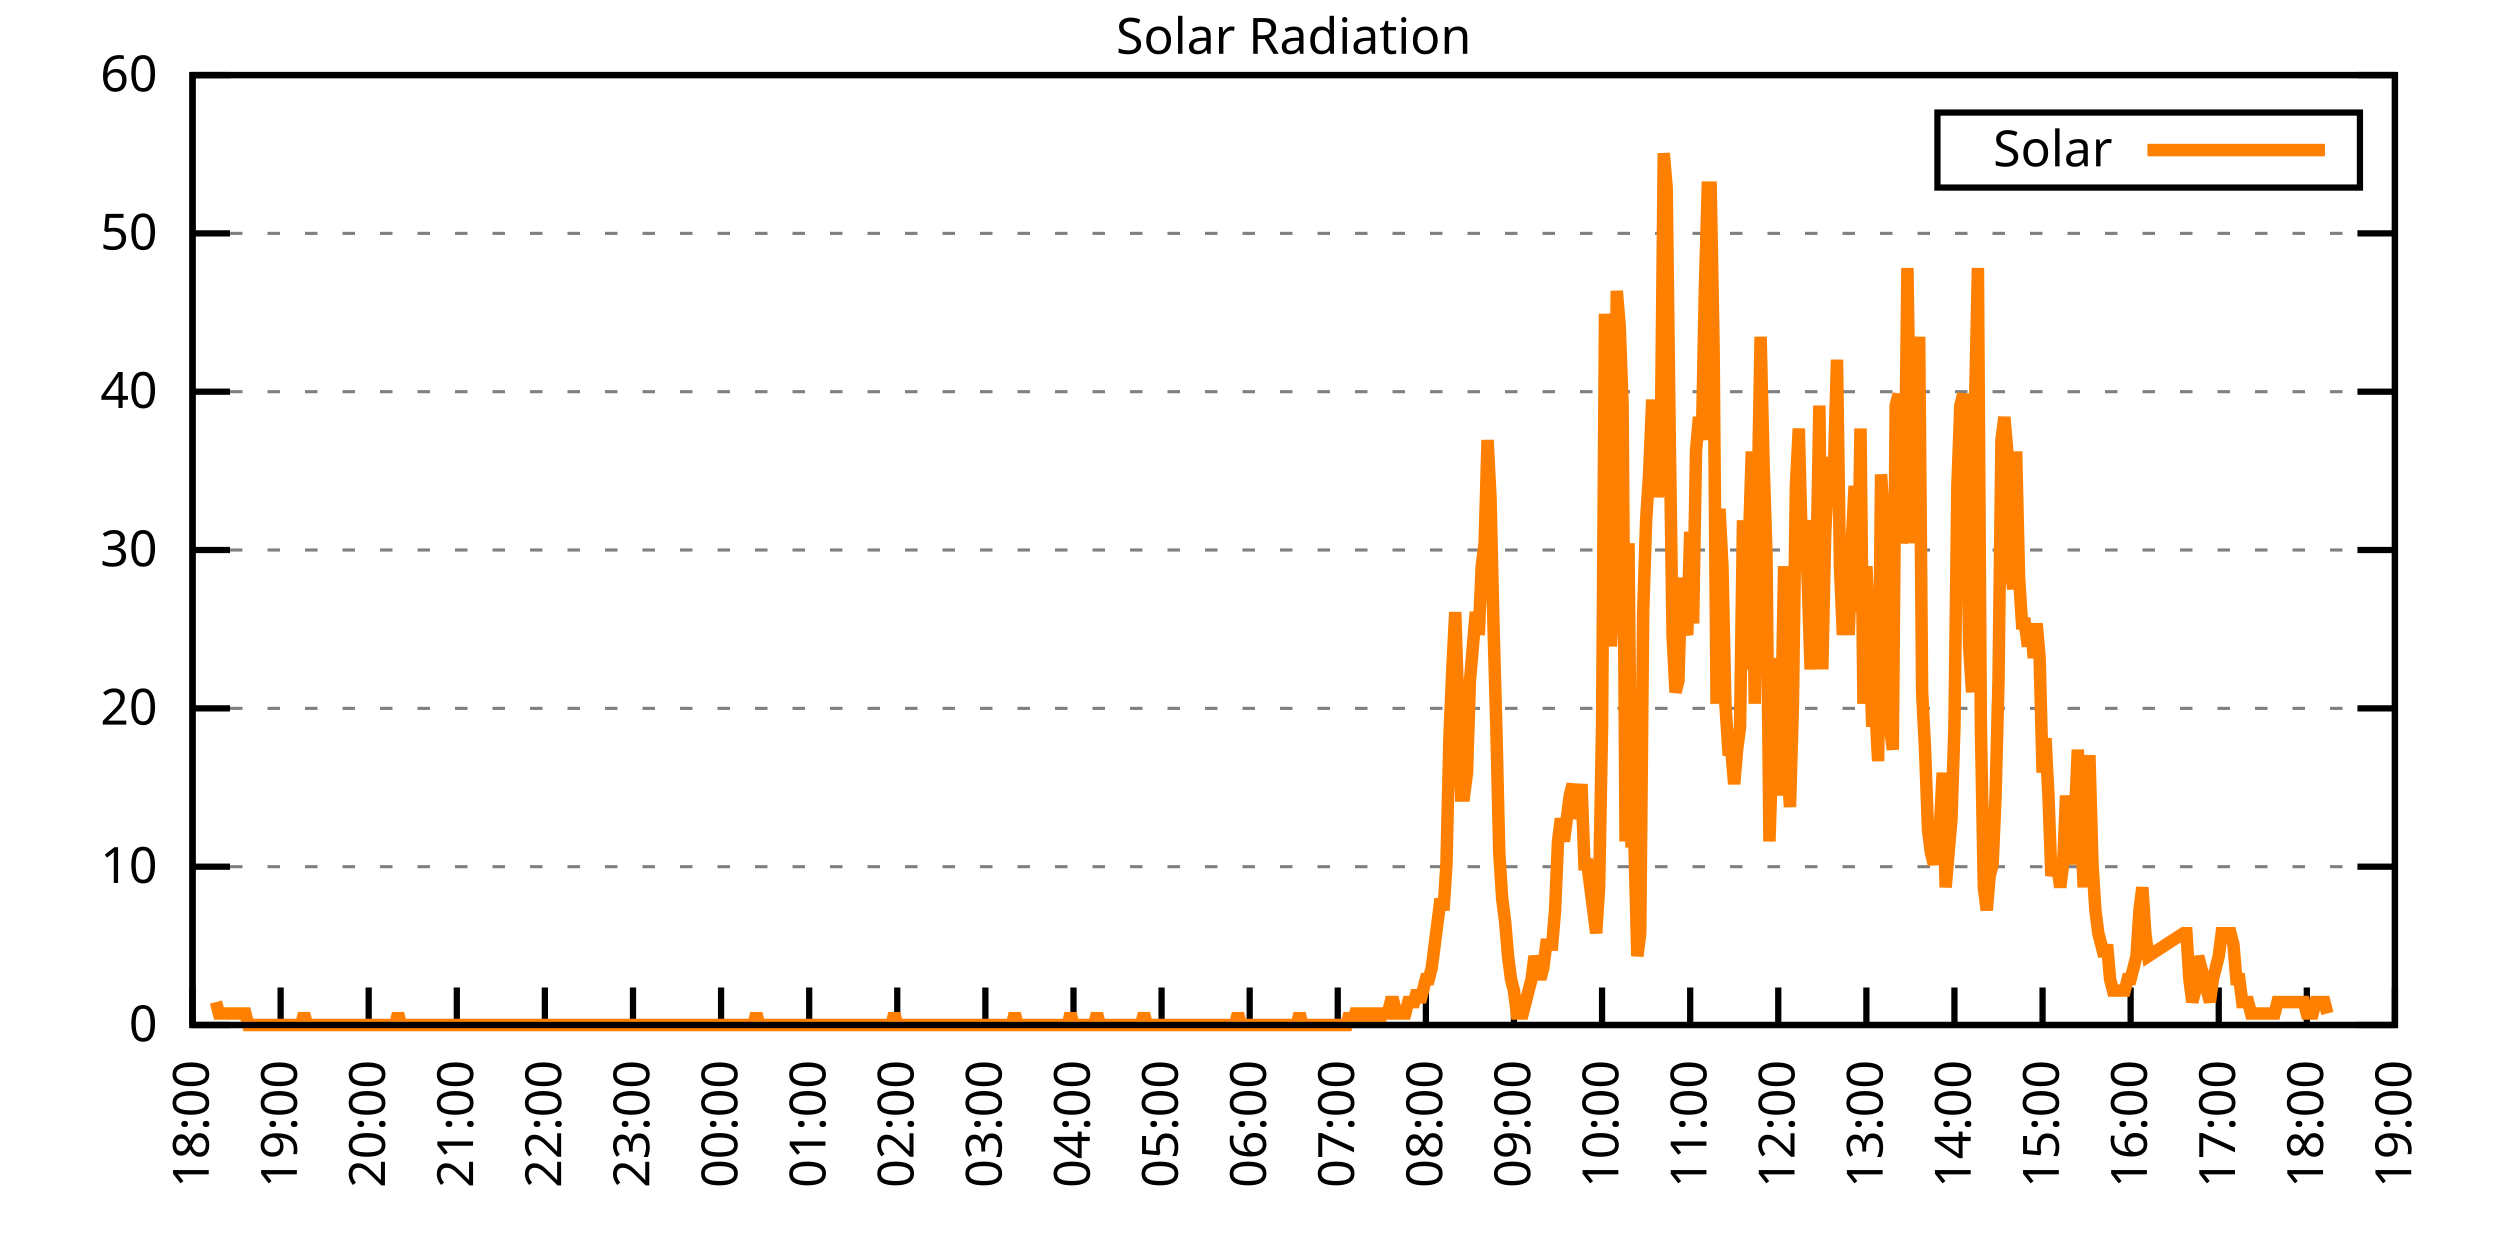
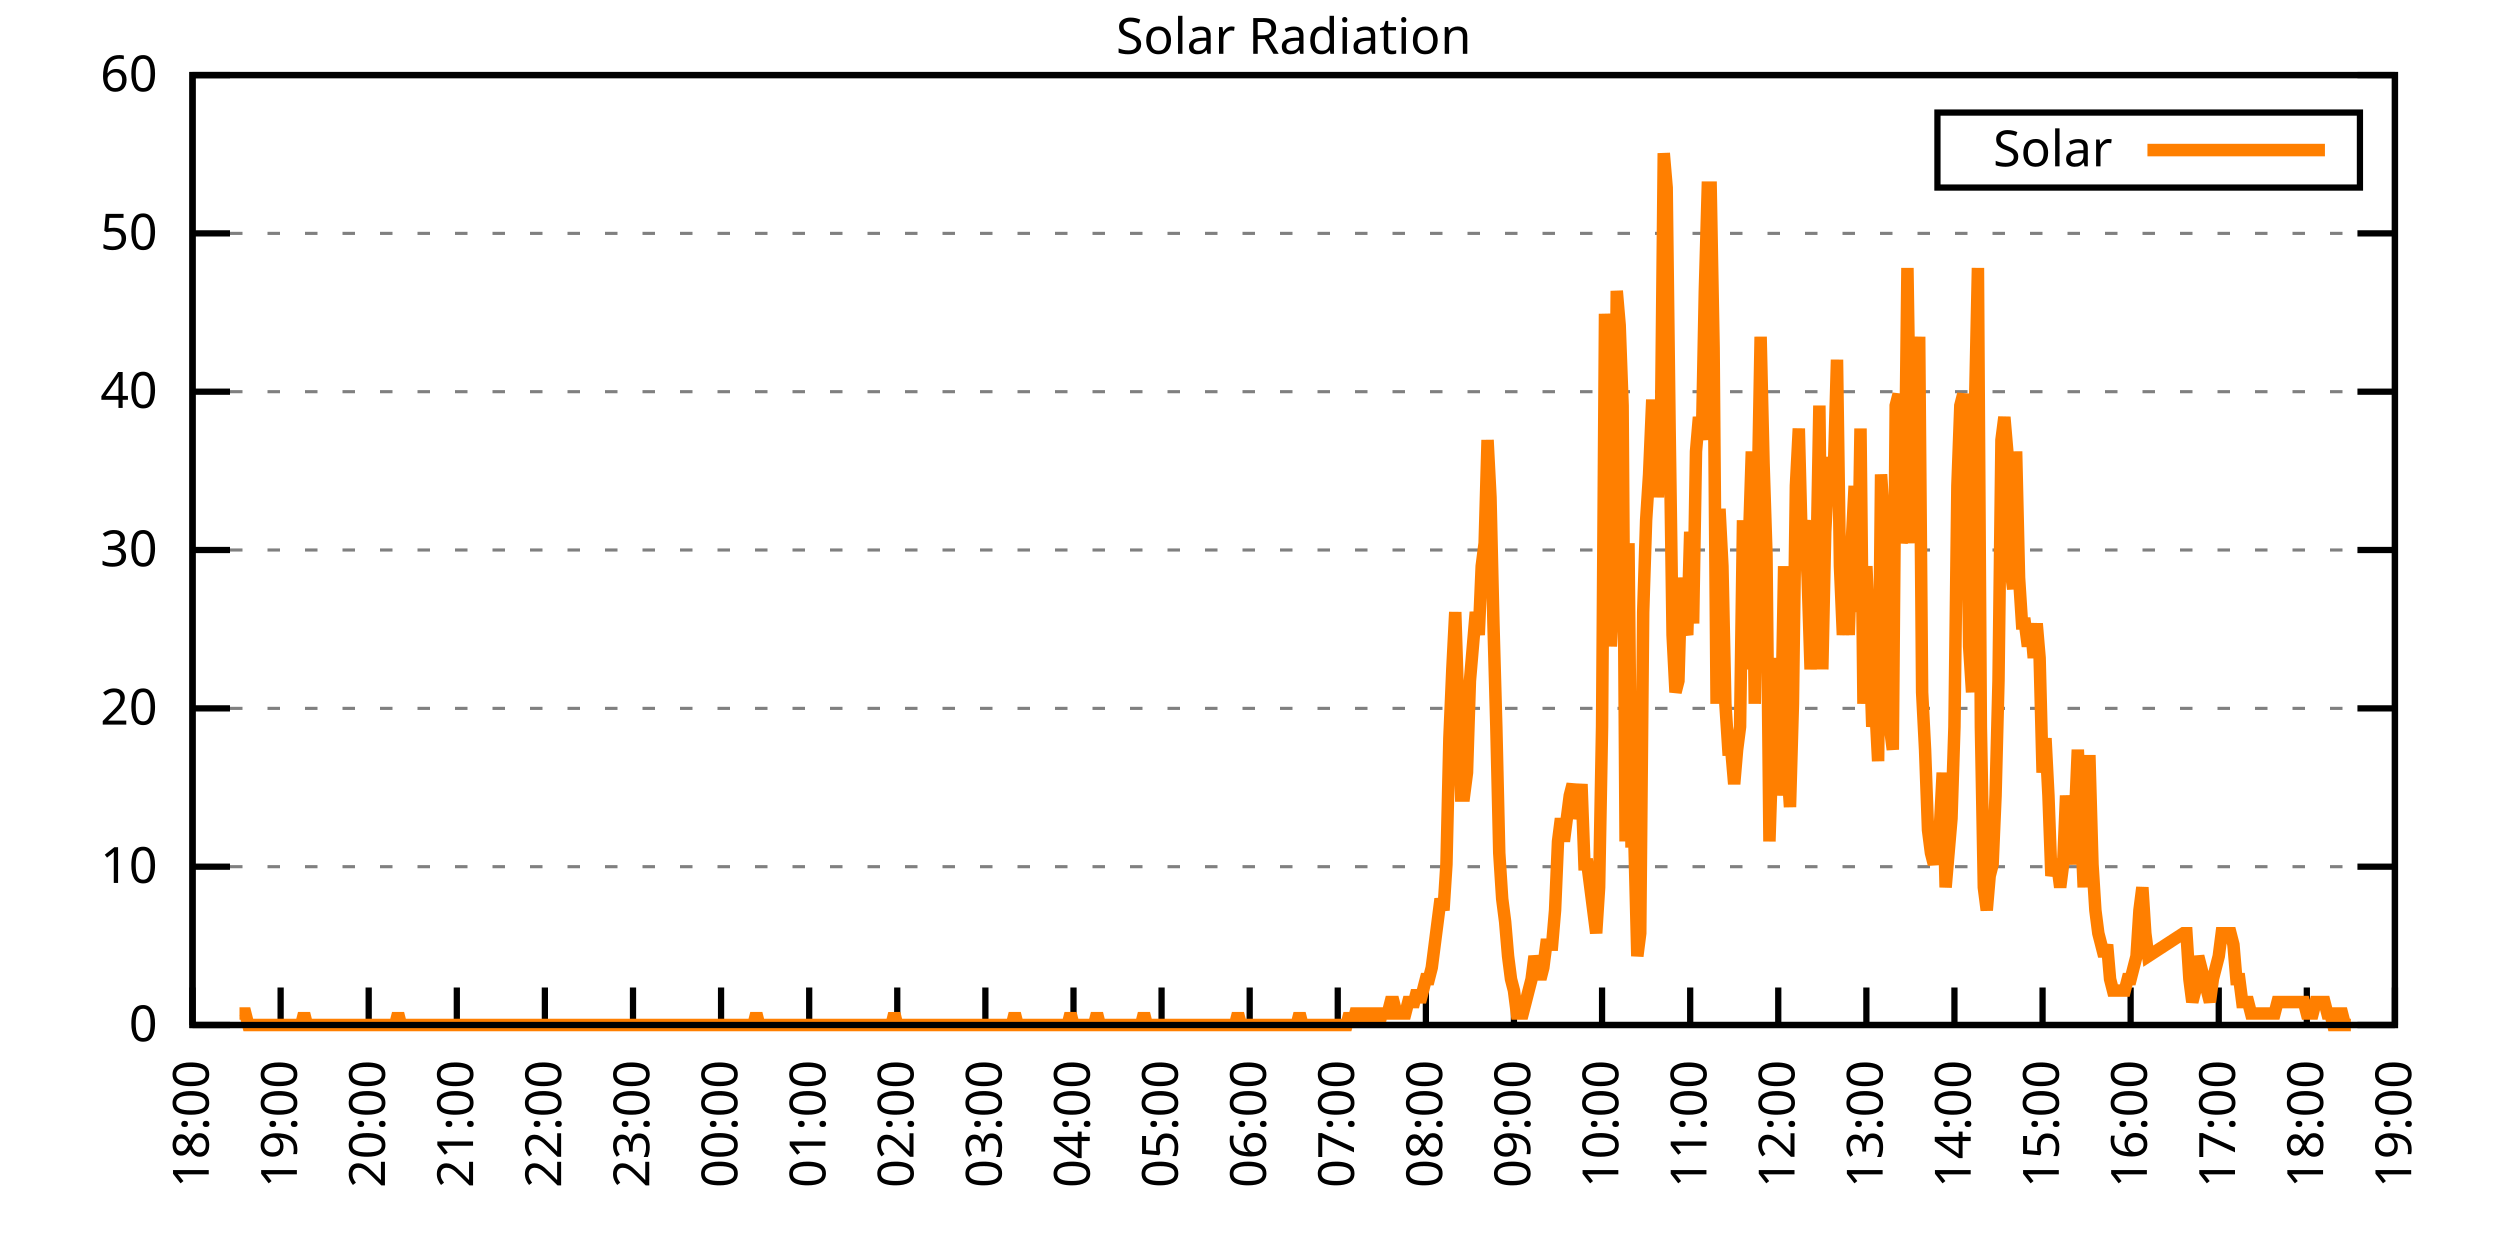
<svg xmlns="http://www.w3.org/2000/svg" xmlns:xlink="http://www.w3.org/1999/xlink" width="400" height="200" viewBox="0 0 400 200">
  <g id="gnuplot_canvas">
    <rect x="0" y="0" width="400" height="200" fill="none" />
    <defs>
      <circle id="gpDot" r="0.5" stroke-width="0.5" stroke="currentColor" />
      <path id="gpPt0" stroke-width="0.333" stroke="currentColor" d="M-1,0 h2 M0,-1 v2" />
      <path id="gpPt1" stroke-width="0.333" stroke="currentColor" d="M-1,-1 L1,1 M1,-1 L-1,1" />
      <path id="gpPt2" stroke-width="0.333" stroke="currentColor" d="M-1,0 L1,0 M0,-1 L0,1 M-1,-1 L1,1 M-1,1 L1,-1" />
      <rect id="gpPt3" stroke-width="0.333" stroke="currentColor" x="-1" y="-1" width="2" height="2" />
      <rect id="gpPt4" stroke-width="0.333" stroke="currentColor" fill="currentColor" x="-1" y="-1" width="2" height="2" />
      <circle id="gpPt5" stroke-width="0.333" stroke="currentColor" cx="0" cy="0" r="1" />
      <use xlink:href="#gpPt5" id="gpPt6" fill="currentColor" stroke="none" />
      <path id="gpPt7" stroke-width="0.333" stroke="currentColor" d="M0,-1.33 L-1.33,0.67 L1.33,0.67 z" />
      <use xlink:href="#gpPt7" id="gpPt8" fill="currentColor" stroke="none" />
      <use xlink:href="#gpPt7" id="gpPt9" stroke="currentColor" transform="rotate(180)" />
      <use xlink:href="#gpPt9" id="gpPt10" fill="currentColor" stroke="none" />
      <use xlink:href="#gpPt3" id="gpPt11" stroke="currentColor" transform="rotate(45)" />
      <use xlink:href="#gpPt11" id="gpPt12" fill="currentColor" stroke="none" />
      <path id="gpPt13" stroke-width="0.333" stroke="currentColor" d="M0,1.330 L1.265,0.411 L0.782,-1.067 L-0.782,-1.076 L-1.265,0.411 z" />
      <use xlink:href="#gpPt13" id="gpPt14" fill="currentColor" stroke="none" />
      <filter id="textbox" filterUnits="objectBoundingBox" x="0" y="0" height="1" width="1">
        <feFlood flood-color="white" flood-opacity="1" result="bgnd" />
        <feComposite in="SourceGraphic" in2="bgnd" operator="atop" />
      </filter>
      <filter id="greybox" filterUnits="objectBoundingBox" x="0" y="0" height="1" width="1">
        <feFlood flood-color="lightgrey" flood-opacity="1" result="grey" />
        <feComposite in="SourceGraphic" in2="grey" operator="atop" />
      </filter>
    </defs>
    <g fill="none" color="white" stroke="currentColor" stroke-width="1.00" stroke-linecap="butt" stroke-linejoin="miter">
</g>
    <g fill="none" color="black" stroke="currentColor" stroke-width="1.00" stroke-linecap="butt" stroke-linejoin="miter">
      <g stroke="none" shape-rendering="crispEdges">
        <polygon fill="rgb(255, 255, 255)" points="30.80,164.00 383.18,164.00 383.18,12.02 30.80,12.02 " />
      </g>
    </g>
    <g fill="none" color="black" stroke="currentColor" stroke-width="1.00" stroke-linecap="butt" stroke-linejoin="miter">
</g>
    <g fill="none" color="black" stroke="black" stroke-width="0.50" stroke-linecap="butt" stroke-linejoin="miter">
</g>
    <g fill="none" color="gray" stroke="currentColor" stroke-width="0.50" stroke-linecap="butt" stroke-linejoin="miter">
      <path stroke="gray" stroke-dasharray="2,4" class="gridline" d="M30.80,164.00 L383.19,164.00  " />
    </g>
    <g fill="none" color="gray" stroke="gray" stroke-width="1.00" stroke-linecap="butt" stroke-linejoin="miter">
</g>
    <g fill="none" color="black" stroke="currentColor" stroke-width="1.00" stroke-linecap="butt" stroke-linejoin="miter">
      <path stroke="black" d="M30.80,164.00 L36.80,164.00 M383.19,164.00 L377.19,164.00  " />
      <g transform="translate(25.20,166.60)" stroke="none" fill="black" font-family="Sans" font-size="8.00" text-anchor="end">
        <text>
          <tspan font-family="Sans"> 0</tspan>
        </text>
      </g>
    </g>
    <g fill="none" color="black" stroke="currentColor" stroke-width="1.00" stroke-linecap="butt" stroke-linejoin="miter">
</g>
    <g fill="none" color="black" stroke="black" stroke-width="0.50" stroke-linecap="butt" stroke-linejoin="miter">
</g>
    <g fill="none" color="gray" stroke="currentColor" stroke-width="0.50" stroke-linecap="butt" stroke-linejoin="miter">
      <path stroke="gray" stroke-dasharray="2,4" class="gridline" d="M30.80,138.67 L383.19,138.67  " />
    </g>
    <g fill="none" color="gray" stroke="gray" stroke-width="1.00" stroke-linecap="butt" stroke-linejoin="miter">
</g>
    <g fill="none" color="black" stroke="currentColor" stroke-width="1.00" stroke-linecap="butt" stroke-linejoin="miter">
      <path stroke="black" d="M30.80,138.67 L36.80,138.67 M383.19,138.67 L377.19,138.67  " />
      <g transform="translate(25.20,141.27)" stroke="none" fill="black" font-family="Sans" font-size="8.00" text-anchor="end">
        <text>
          <tspan font-family="Sans"> 10</tspan>
        </text>
      </g>
    </g>
    <g fill="none" color="black" stroke="currentColor" stroke-width="1.00" stroke-linecap="butt" stroke-linejoin="miter">
</g>
    <g fill="none" color="black" stroke="black" stroke-width="0.50" stroke-linecap="butt" stroke-linejoin="miter">
</g>
    <g fill="none" color="gray" stroke="currentColor" stroke-width="0.50" stroke-linecap="butt" stroke-linejoin="miter">
      <path stroke="gray" stroke-dasharray="2,4" class="gridline" d="M30.80,113.34 L383.19,113.34  " />
    </g>
    <g fill="none" color="gray" stroke="gray" stroke-width="1.00" stroke-linecap="butt" stroke-linejoin="miter">
</g>
    <g fill="none" color="black" stroke="currentColor" stroke-width="1.00" stroke-linecap="butt" stroke-linejoin="miter">
      <path stroke="black" d="M30.80,113.34 L36.80,113.34 M383.19,113.34 L377.19,113.34  " />
      <g transform="translate(25.20,115.94)" stroke="none" fill="black" font-family="Sans" font-size="8.00" text-anchor="end">
        <text>
          <tspan font-family="Sans"> 20</tspan>
        </text>
      </g>
    </g>
    <g fill="none" color="black" stroke="currentColor" stroke-width="1.00" stroke-linecap="butt" stroke-linejoin="miter">
</g>
    <g fill="none" color="black" stroke="black" stroke-width="0.50" stroke-linecap="butt" stroke-linejoin="miter">
</g>
    <g fill="none" color="gray" stroke="currentColor" stroke-width="0.50" stroke-linecap="butt" stroke-linejoin="miter">
      <path stroke="gray" stroke-dasharray="2,4" class="gridline" d="M30.80,88.00 L383.19,88.00  " />
    </g>
    <g fill="none" color="gray" stroke="gray" stroke-width="1.00" stroke-linecap="butt" stroke-linejoin="miter">
</g>
    <g fill="none" color="black" stroke="currentColor" stroke-width="1.00" stroke-linecap="butt" stroke-linejoin="miter">
      <path stroke="black" d="M30.80,88.00 L36.80,88.00 M383.19,88.00 L377.19,88.00  " />
      <g transform="translate(25.20,90.60)" stroke="none" fill="black" font-family="Sans" font-size="8.00" text-anchor="end">
        <text>
          <tspan font-family="Sans"> 30</tspan>
        </text>
      </g>
    </g>
    <g fill="none" color="black" stroke="currentColor" stroke-width="1.00" stroke-linecap="butt" stroke-linejoin="miter">
</g>
    <g fill="none" color="black" stroke="black" stroke-width="0.50" stroke-linecap="butt" stroke-linejoin="miter">
</g>
    <g fill="none" color="gray" stroke="currentColor" stroke-width="0.50" stroke-linecap="butt" stroke-linejoin="miter">
      <path stroke="gray" stroke-dasharray="2,4" class="gridline" d="M30.80,62.67 L383.19,62.67  " />
    </g>
    <g fill="none" color="gray" stroke="gray" stroke-width="1.00" stroke-linecap="butt" stroke-linejoin="miter">
</g>
    <g fill="none" color="black" stroke="currentColor" stroke-width="1.00" stroke-linecap="butt" stroke-linejoin="miter">
      <path stroke="black" d="M30.80,62.67 L36.80,62.67 M383.19,62.67 L377.19,62.67  " />
      <g transform="translate(25.20,65.27)" stroke="none" fill="black" font-family="Sans" font-size="8.00" text-anchor="end">
        <text>
          <tspan font-family="Sans"> 40</tspan>
        </text>
      </g>
    </g>
    <g fill="none" color="black" stroke="currentColor" stroke-width="1.00" stroke-linecap="butt" stroke-linejoin="miter">
</g>
    <g fill="none" color="black" stroke="black" stroke-width="0.50" stroke-linecap="butt" stroke-linejoin="miter">
</g>
    <g fill="none" color="gray" stroke="currentColor" stroke-width="0.50" stroke-linecap="butt" stroke-linejoin="miter">
      <path stroke="gray" stroke-dasharray="2,4" class="gridline" d="M30.80,37.34 L383.19,37.34  " />
    </g>
    <g fill="none" color="gray" stroke="gray" stroke-width="1.00" stroke-linecap="butt" stroke-linejoin="miter">
</g>
    <g fill="none" color="black" stroke="currentColor" stroke-width="1.00" stroke-linecap="butt" stroke-linejoin="miter">
      <path stroke="black" d="M30.80,37.34 L36.80,37.34 M383.19,37.34 L377.19,37.34  " />
      <g transform="translate(25.20,39.94)" stroke="none" fill="black" font-family="Sans" font-size="8.00" text-anchor="end">
        <text>
          <tspan font-family="Sans"> 50</tspan>
        </text>
      </g>
    </g>
    <g fill="none" color="black" stroke="currentColor" stroke-width="1.00" stroke-linecap="butt" stroke-linejoin="miter">
</g>
    <g fill="none" color="black" stroke="black" stroke-width="0.50" stroke-linecap="butt" stroke-linejoin="miter">
</g>
    <g fill="none" color="gray" stroke="currentColor" stroke-width="0.50" stroke-linecap="butt" stroke-linejoin="miter">
      <path stroke="gray" stroke-dasharray="2,4" class="gridline" d="M30.80,12.01 L383.19,12.01  " />
    </g>
    <g fill="none" color="gray" stroke="gray" stroke-width="1.00" stroke-linecap="butt" stroke-linejoin="miter">
</g>
    <g fill="none" color="black" stroke="currentColor" stroke-width="1.00" stroke-linecap="butt" stroke-linejoin="miter">
      <path stroke="black" d="M30.80,12.01 L36.80,12.01 M383.19,12.01 L377.19,12.01  " />
      <g transform="translate(25.20,14.61)" stroke="none" fill="black" font-family="Sans" font-size="8.00" text-anchor="end">
        <text>
          <tspan font-family="Sans"> 60</tspan>
        </text>
      </g>
    </g>
    <g fill="none" color="black" stroke="currentColor" stroke-width="1.00" stroke-linecap="butt" stroke-linejoin="miter">
      <path stroke="black" d="M30.80,164.00 L30.80,158.00  " />
      <g transform="translate(33.40,169.60) rotate(270.00)" stroke="none" fill="black" font-family="Sans" font-size="8.00" text-anchor="end">
        <text>
          <tspan font-family="Sans">18:00</tspan>
        </text>
      </g>
    </g>
    <g fill="none" color="black" stroke="currentColor" stroke-width="1.00" stroke-linecap="butt" stroke-linejoin="miter">
      <path stroke="black" d="M44.90,164.00 L44.90,158.00  " />
      <g transform="translate(47.50,169.60) rotate(270.00)" stroke="none" fill="black" font-family="Sans" font-size="8.00" text-anchor="end">
        <text>
          <tspan font-family="Sans">19:00</tspan>
        </text>
      </g>
    </g>
    <g fill="none" color="black" stroke="currentColor" stroke-width="1.00" stroke-linecap="butt" stroke-linejoin="miter">
      <path stroke="black" d="M58.99,164.00 L58.99,158.00  " />
      <g transform="translate(61.59,169.60) rotate(270.00)" stroke="none" fill="black" font-family="Sans" font-size="8.00" text-anchor="end">
        <text>
          <tspan font-family="Sans">20:00</tspan>
        </text>
      </g>
    </g>
    <g fill="none" color="black" stroke="currentColor" stroke-width="1.00" stroke-linecap="butt" stroke-linejoin="miter">
      <path stroke="black" d="M73.09,164.00 L73.09,158.00  " />
      <g transform="translate(75.69,169.60) rotate(270.00)" stroke="none" fill="black" font-family="Sans" font-size="8.00" text-anchor="end">
        <text>
          <tspan font-family="Sans">21:00</tspan>
        </text>
      </g>
    </g>
    <g fill="none" color="black" stroke="currentColor" stroke-width="1.00" stroke-linecap="butt" stroke-linejoin="miter">
      <path stroke="black" d="M87.18,164.00 L87.18,158.00  " />
      <g transform="translate(89.78,169.60) rotate(270.00)" stroke="none" fill="black" font-family="Sans" font-size="8.00" text-anchor="end">
        <text>
          <tspan font-family="Sans">22:00</tspan>
        </text>
      </g>
    </g>
    <g fill="none" color="black" stroke="currentColor" stroke-width="1.00" stroke-linecap="butt" stroke-linejoin="miter">
      <path stroke="black" d="M101.28,164.00 L101.28,158.00  " />
      <g transform="translate(103.88,169.60) rotate(270.00)" stroke="none" fill="black" font-family="Sans" font-size="8.00" text-anchor="end">
        <text>
          <tspan font-family="Sans">23:00</tspan>
        </text>
      </g>
    </g>
    <g fill="none" color="black" stroke="currentColor" stroke-width="1.00" stroke-linecap="butt" stroke-linejoin="miter">
      <path stroke="black" d="M115.37,164.00 L115.37,158.00  " />
      <g transform="translate(117.97,169.60) rotate(270.00)" stroke="none" fill="black" font-family="Sans" font-size="8.00" text-anchor="end">
        <text>
          <tspan font-family="Sans">00:00</tspan>
        </text>
      </g>
    </g>
    <g fill="none" color="black" stroke="currentColor" stroke-width="1.00" stroke-linecap="butt" stroke-linejoin="miter">
      <path stroke="black" d="M129.47,164.00 L129.47,158.00  " />
      <g transform="translate(132.07,169.60) rotate(270.00)" stroke="none" fill="black" font-family="Sans" font-size="8.00" text-anchor="end">
        <text>
          <tspan font-family="Sans">01:00</tspan>
        </text>
      </g>
    </g>
    <g fill="none" color="black" stroke="currentColor" stroke-width="1.00" stroke-linecap="butt" stroke-linejoin="miter">
      <path stroke="black" d="M143.56,164.00 L143.56,158.00  " />
      <g transform="translate(146.16,169.60) rotate(270.00)" stroke="none" fill="black" font-family="Sans" font-size="8.00" text-anchor="end">
        <text>
          <tspan font-family="Sans">02:00</tspan>
        </text>
      </g>
    </g>
    <g fill="none" color="black" stroke="currentColor" stroke-width="1.00" stroke-linecap="butt" stroke-linejoin="miter">
      <path stroke="black" d="M157.66,164.00 L157.66,158.00  " />
      <g transform="translate(160.26,169.60) rotate(270.00)" stroke="none" fill="black" font-family="Sans" font-size="8.00" text-anchor="end">
        <text>
          <tspan font-family="Sans">03:00</tspan>
        </text>
      </g>
    </g>
    <g fill="none" color="black" stroke="currentColor" stroke-width="1.00" stroke-linecap="butt" stroke-linejoin="miter">
      <path stroke="black" d="M171.76,164.00 L171.76,158.00  " />
      <g transform="translate(174.36,169.60) rotate(270.00)" stroke="none" fill="black" font-family="Sans" font-size="8.00" text-anchor="end">
        <text>
          <tspan font-family="Sans">04:00</tspan>
        </text>
      </g>
    </g>
    <g fill="none" color="black" stroke="currentColor" stroke-width="1.00" stroke-linecap="butt" stroke-linejoin="miter">
      <path stroke="black" d="M185.85,164.00 L185.85,158.00  " />
      <g transform="translate(188.45,169.60) rotate(270.00)" stroke="none" fill="black" font-family="Sans" font-size="8.00" text-anchor="end">
        <text>
          <tspan font-family="Sans">05:00</tspan>
        </text>
      </g>
    </g>
    <g fill="none" color="black" stroke="currentColor" stroke-width="1.00" stroke-linecap="butt" stroke-linejoin="miter">
      <path stroke="black" d="M199.95,164.00 L199.95,158.00  " />
      <g transform="translate(202.55,169.60) rotate(270.00)" stroke="none" fill="black" font-family="Sans" font-size="8.00" text-anchor="end">
        <text>
          <tspan font-family="Sans">06:00</tspan>
        </text>
      </g>
    </g>
    <g fill="none" color="black" stroke="currentColor" stroke-width="1.00" stroke-linecap="butt" stroke-linejoin="miter">
      <path stroke="black" d="M214.04,164.00 L214.04,158.00  " />
      <g transform="translate(216.64,169.60) rotate(270.00)" stroke="none" fill="black" font-family="Sans" font-size="8.00" text-anchor="end">
        <text>
          <tspan font-family="Sans">07:00</tspan>
        </text>
      </g>
    </g>
    <g fill="none" color="black" stroke="currentColor" stroke-width="1.00" stroke-linecap="butt" stroke-linejoin="miter">
      <path stroke="black" d="M228.14,164.00 L228.14,158.00  " />
      <g transform="translate(230.74,169.60) rotate(270.00)" stroke="none" fill="black" font-family="Sans" font-size="8.00" text-anchor="end">
        <text>
          <tspan font-family="Sans">08:00</tspan>
        </text>
      </g>
    </g>
    <g fill="none" color="black" stroke="currentColor" stroke-width="1.00" stroke-linecap="butt" stroke-linejoin="miter">
      <path stroke="black" d="M242.23,164.00 L242.23,158.00  " />
      <g transform="translate(244.83,169.60) rotate(270.00)" stroke="none" fill="black" font-family="Sans" font-size="8.00" text-anchor="end">
        <text>
          <tspan font-family="Sans">09:00</tspan>
        </text>
      </g>
    </g>
    <g fill="none" color="black" stroke="currentColor" stroke-width="1.00" stroke-linecap="butt" stroke-linejoin="miter">
      <path stroke="black" d="M256.33,164.00 L256.33,158.00  " />
      <g transform="translate(258.93,169.60) rotate(270.00)" stroke="none" fill="black" font-family="Sans" font-size="8.00" text-anchor="end">
        <text>
          <tspan font-family="Sans">10:00</tspan>
        </text>
      </g>
    </g>
    <g fill="none" color="black" stroke="currentColor" stroke-width="1.00" stroke-linecap="butt" stroke-linejoin="miter">
      <path stroke="black" d="M270.43,164.00 L270.43,158.00  " />
      <g transform="translate(273.03,169.60) rotate(270.00)" stroke="none" fill="black" font-family="Sans" font-size="8.00" text-anchor="end">
        <text>
          <tspan font-family="Sans">11:00</tspan>
        </text>
      </g>
    </g>
    <g fill="none" color="black" stroke="currentColor" stroke-width="1.00" stroke-linecap="butt" stroke-linejoin="miter">
      <path stroke="black" d="M284.52,164.00 L284.52,158.00  " />
      <g transform="translate(287.12,169.60) rotate(270.00)" stroke="none" fill="black" font-family="Sans" font-size="8.00" text-anchor="end">
        <text>
          <tspan font-family="Sans">12:00</tspan>
        </text>
      </g>
    </g>
    <g fill="none" color="black" stroke="currentColor" stroke-width="1.00" stroke-linecap="butt" stroke-linejoin="miter">
      <path stroke="black" d="M298.62,164.00 L298.62,158.00  " />
      <g transform="translate(301.22,169.60) rotate(270.00)" stroke="none" fill="black" font-family="Sans" font-size="8.00" text-anchor="end">
        <text>
          <tspan font-family="Sans">13:00</tspan>
        </text>
      </g>
    </g>
    <g fill="none" color="black" stroke="currentColor" stroke-width="1.00" stroke-linecap="butt" stroke-linejoin="miter">
      <path stroke="black" d="M312.71,164.00 L312.71,158.00  " />
      <g transform="translate(315.31,169.60) rotate(270.00)" stroke="none" fill="black" font-family="Sans" font-size="8.00" text-anchor="end">
        <text>
          <tspan font-family="Sans">14:00</tspan>
        </text>
      </g>
    </g>
    <g fill="none" color="black" stroke="currentColor" stroke-width="1.00" stroke-linecap="butt" stroke-linejoin="miter">
      <path stroke="black" d="M326.81,164.00 L326.81,158.00  " />
      <g transform="translate(329.41,169.60) rotate(270.00)" stroke="none" fill="black" font-family="Sans" font-size="8.00" text-anchor="end">
        <text>
          <tspan font-family="Sans">15:00</tspan>
        </text>
      </g>
    </g>
    <g fill="none" color="black" stroke="currentColor" stroke-width="1.00" stroke-linecap="butt" stroke-linejoin="miter">
      <path stroke="black" d="M340.90,164.00 L340.90,158.00  " />
      <g transform="translate(343.50,169.60) rotate(270.00)" stroke="none" fill="black" font-family="Sans" font-size="8.00" text-anchor="end">
        <text>
          <tspan font-family="Sans">16:00</tspan>
        </text>
      </g>
    </g>
    <g fill="none" color="black" stroke="currentColor" stroke-width="1.00" stroke-linecap="butt" stroke-linejoin="miter">
      <path stroke="black" d="M355.00,164.00 L355.00,158.00  " />
      <g transform="translate(357.60,169.60) rotate(270.00)" stroke="none" fill="black" font-family="Sans" font-size="8.00" text-anchor="end">
        <text>
          <tspan font-family="Sans">17:00</tspan>
        </text>
      </g>
    </g>
    <g fill="none" color="black" stroke="currentColor" stroke-width="1.00" stroke-linecap="butt" stroke-linejoin="miter">
      <path stroke="black" d="M369.09,164.00 L369.09,158.00  " />
      <g transform="translate(371.69,169.60) rotate(270.00)" stroke="none" fill="black" font-family="Sans" font-size="8.00" text-anchor="end">
        <text>
          <tspan font-family="Sans">18:00</tspan>
        </text>
      </g>
    </g>
    <g fill="none" color="black" stroke="currentColor" stroke-width="1.00" stroke-linecap="butt" stroke-linejoin="miter">
      <path stroke="black" d="M383.19,164.00 L383.19,158.00  " />
      <g transform="translate(385.79,169.60) rotate(270.00)" stroke="none" fill="black" font-family="Sans" font-size="8.00" text-anchor="end">
        <text>
          <tspan font-family="Sans">19:00</tspan>
        </text>
      </g>
    </g>
    <g fill="none" color="black" stroke="currentColor" stroke-width="1.00" stroke-linecap="butt" stroke-linejoin="miter">
</g>
    <g fill="none" color="black" stroke="currentColor" stroke-width="1.00" stroke-linecap="butt" stroke-linejoin="miter">
      <path stroke="black" d="M30.80,12.01 L30.80,164.00 L383.19,164.00 L383.19,12.01 L30.80,12.01 Z  " />
    </g>
    <g fill="none" color="black" stroke="currentColor" stroke-width="1.00" stroke-linecap="butt" stroke-linejoin="miter">
</g>
    <g fill="none" color="black" stroke="currentColor" stroke-width="1.00" stroke-linecap="butt" stroke-linejoin="miter">
      <path stroke="black" d="M309.99,30.01 L309.99,18.01 L377.59,18.01 L377.59,30.01 L309.99,30.01 Z  " />
    </g>
    <g id="Solar_Radiation_plot_1">
      <g fill="none" color="white" stroke="black" stroke-width="2.00" stroke-linecap="butt" stroke-linejoin="miter">
</g>
      <g fill="none" color="black" stroke="currentColor" stroke-width="2.00" stroke-linecap="butt" stroke-linejoin="miter">
        <g transform="translate(337.99,26.61)" stroke="none" fill="black" font-family="Sans" font-size="8.00" text-anchor="end">
          <text>
            <tspan font-family="Sans">Solar</tspan>
          </text>
        </g>
      </g>
      <g fill="none" color="black" stroke="currentColor" stroke-width="2.00" stroke-linecap="butt" stroke-linejoin="miter">
-         <path stroke="rgb(255, 127,   0)" d="M343.59,24.01 L371.99,24.01 M34.56,160.33 L35.03,162.16 L35.50,162.16 L35.97,162.16 L36.44,162.16 L36.91,162.16   L37.38,162.16 L37.85,162.16 L38.32,162.16 L38.79,162.16 L39.26,162.16 L39.73,164.00 L40.20,164.00 L40.67,164.00   L41.14,164.00 L41.61,164.00 L42.08,164.00 L42.55,164.00 L43.02,164.00 L43.49,164.00 L43.96,164.00 L44.43,164.00   L44.90,164.00 L45.37,164.00 L45.84,164.00 L46.31,164.00 L46.78,164.00 L47.24,164.00 L47.71,164.00 L48.18,164.00   L48.65,162.16 L49.12,164.00 L49.59,164.00 L50.06,164.00 L50.53,164.00 L51.00,164.00 L51.47,164.00 L51.94,164.00   L52.41,164.00 L52.88,164.00 L53.35,164.00 L53.82,164.00 L54.29,164.00 L54.76,164.00 L55.23,164.00 L55.70,164.00   L56.17,164.00 L56.64,164.00 L57.11,164.00 L57.58,164.00 L58.05,164.00 L58.52,164.00 L58.99,164.00 L59.46,164.00   L59.93,164.00 L60.40,164.00 L60.87,164.00 L61.34,164.00 L61.81,164.00 L62.28,164.00 L62.75,164.00 L63.22,164.00   L63.69,162.16 L64.16,164.00 L64.63,164.00 L65.10,164.00 L65.57,164.00 L66.04,164.00 L66.51,164.00 L66.98,164.00   L67.45,164.00 L67.92,164.00 L68.39,164.00 L68.86,164.00 L69.33,164.00 L69.80,164.00 L70.27,164.00 L70.74,164.00   L71.21,164.00 L71.68,164.00 L72.15,164.00 L72.62,164.00 L73.09,164.00 L73.56,164.00 L74.03,164.00 L74.50,164.00   L74.97,164.00 L75.44,164.00 L75.91,164.00 L76.38,164.00 L76.85,164.00 L77.32,164.00 L77.79,164.00 L78.26,164.00   L78.73,164.00 L79.19,164.00 L79.66,164.00 L80.13,164.00 L80.60,164.00 L81.07,164.00 L81.54,164.00 L82.01,164.00   L82.48,164.00 L82.95,164.00 L83.42,164.00 L83.89,164.00 L84.36,164.00 L84.83,164.00 L85.30,164.00 L85.77,164.00   L86.24,164.00 L86.71,164.00 L87.18,164.00 L87.65,164.00 L88.12,164.00 L88.59,164.00 L89.06,164.00 L89.53,164.00   L90.00,164.00 L90.47,164.00 L90.94,164.00 L91.41,164.00 L91.88,164.00 L92.35,164.00 L92.82,164.00 L93.29,164.00   L93.76,164.00 L94.23,164.00 L94.70,164.00 L95.17,164.00 L95.64,164.00 L96.11,164.00 L96.58,164.00 L97.05,164.00   L97.52,164.00 L97.99,164.00 L98.46,164.00 L98.93,164.00 L99.40,164.00 L99.87,164.00 L100.34,164.00 L100.81,164.00   L101.28,164.00 L101.75,164.00 L102.22,164.00 L102.69,164.00 L103.16,164.00 L103.63,164.00 L104.10,164.00 L104.57,164.00   L105.04,164.00 L105.51,164.00 L105.98,164.00 L106.45,164.00 L106.92,164.00 L107.39,164.00 L107.86,164.00 L108.33,164.00   L108.80,164.00 L109.27,164.00 L109.74,164.00 L110.21,164.00 L110.68,164.00 L111.14,164.00 L111.61,164.00 L112.08,164.00   L112.55,164.00 L113.02,164.00 L113.49,164.00 L113.96,164.00 L114.43,164.00 L114.90,164.00 L115.37,164.00 L115.84,164.00   L116.31,164.00 L116.78,164.00 L117.25,164.00 L117.72,164.00 L118.19,164.00 L118.66,164.00 L119.13,164.00 L119.60,164.00   L120.07,164.00 L120.54,164.00 L121.01,162.16 L121.48,164.00 L121.95,164.00 L122.42,164.00 L122.89,164.00 L123.36,164.00   L123.83,164.00 L124.30,164.00 L124.77,164.00 L125.24,164.00 L125.71,164.00 L126.18,164.00 L126.65,164.00 L127.12,164.00   L127.59,164.00 L128.06,164.00 L128.53,164.00 L129.00,164.00 L129.47,164.00 L129.94,164.00 L130.41,164.00 L130.88,164.00   L131.35,164.00 L131.82,164.00 L132.29,164.00 L132.76,164.00 L133.23,164.00 L133.70,164.00 L134.17,164.00 L134.64,164.00   L135.11,164.00 L135.58,164.00 L136.05,164.00 L136.52,164.00 L136.99,164.00 L137.46,164.00 L137.93,164.00 L138.40,164.00   L138.87,164.00 L139.34,164.00 L139.81,164.00 L140.28,164.00 L140.75,164.00 L141.22,164.00 L141.69,164.00 L142.16,164.00   L142.63,164.00 L143.09,162.16 L143.56,164.00 L144.03,164.00 L144.50,164.00 L144.97,164.00 L145.44,164.00 L145.91,164.00   L146.38,164.00 L146.85,164.00 L147.32,164.00 L147.79,164.00 L148.26,164.00 L148.73,164.00 L149.20,164.00 L149.67,164.00   L150.14,164.00 L150.61,164.00 L151.08,164.00 L151.55,164.00 L152.02,164.00 L152.49,164.00 L152.96,164.00 L153.43,164.00   L153.90,164.00 L154.37,164.00 L154.84,164.00 L155.31,164.00 L155.78,164.00 L156.25,164.00 L156.72,164.00 L157.19,164.00   L157.66,164.00 L158.13,164.00 L158.60,164.00 L159.07,164.00 L159.54,164.00 L160.01,164.00 L160.48,164.00 L160.95,164.00   L161.42,164.00 L161.89,164.00 L162.36,162.16 L162.83,164.00 L163.30,164.00 L163.77,164.00 L164.24,164.00 L164.71,164.00   L165.18,164.00 L165.65,164.00 L166.12,164.00 L166.59,164.00 L167.06,164.00 L167.53,164.00 L168.00,164.00 L168.47,164.00   L168.94,164.00 L169.41,164.00 L169.88,164.00 L170.35,164.00 L170.82,164.00 L171.29,162.16 L171.76,164.00 L172.23,164.00   L172.70,164.00 L173.17,164.00 L173.64,164.00 L174.11,164.00 L174.58,164.00 L175.04,164.00 L175.51,162.16 L175.98,164.00   L176.45,164.00 L176.92,164.00 L177.39,164.00 L177.86,164.00 L178.33,164.00 L178.80,164.00 L179.27,164.00 L179.74,164.00   L180.21,164.00 L180.68,164.00 L181.15,164.00 L181.62,164.00 L182.09,164.00 L182.56,164.00 L183.03,162.16 L183.50,164.00   L183.97,164.00 L184.44,164.00 L184.91,164.00 L185.38,164.00 L185.85,164.00 L186.32,164.00 L186.79,164.00 L187.26,164.00   L187.73,164.00 L188.20,164.00 L188.67,164.00 L189.14,164.00 L189.61,164.00 L190.08,164.00 L190.55,164.00 L191.02,164.00   L191.49,164.00 L191.96,164.00 L192.43,164.00 L192.90,164.00 L193.37,164.00 L193.84,164.00 L194.31,164.00 L194.78,164.00   L195.25,164.00 L195.72,164.00 L196.19,164.00 L196.66,164.00 L197.13,164.00 L197.60,164.00 L198.07,162.16 L198.54,164.00   L199.01,164.00 L199.48,164.00 L199.95,164.00 L200.42,164.00 L200.89,164.00 L201.36,164.00 L201.83,164.00 L202.30,164.00   L202.77,164.00 L203.24,164.00 L203.71,164.00 L204.18,164.00 L204.65,164.00 L205.12,164.00 L205.59,164.00 L206.06,164.00   L206.53,164.00 L207.00,164.00 L207.46,164.00 L207.93,162.16 L208.40,164.00 L208.87,164.00 L209.34,164.00 L209.81,164.00   L210.28,164.00 L210.75,164.00 L211.22,164.00 L211.69,164.00 L212.16,164.00 L212.63,164.00 L213.10,164.00 L213.57,164.00   L214.04,164.00 L214.51,164.00 L214.98,164.00 L215.45,164.00 L215.92,162.16 L216.39,164.00 L216.86,162.16 L217.33,162.16   L217.80,162.16 L218.27,162.16 L218.74,164.00 L219.21,162.16 L219.68,162.16 L220.15,162.16 L220.62,164.00 L221.09,162.16   L221.56,162.16 L222.03,162.16 L222.50,160.33 L222.97,160.33 L223.44,162.16 L223.91,162.16 L224.38,162.16 L224.85,162.16   L225.32,160.33 L225.79,160.33 L226.26,160.33 L226.73,158.49 L227.20,160.33 L227.67,158.49 L228.14,156.66 L228.61,156.66   L229.08,154.82 L229.55,151.15 L230.02,147.48 L230.49,143.81 L230.96,145.65 L231.43,138.30 L231.90,118.12 L232.37,107.10   L232.84,97.93 L233.31,112.61 L233.78,127.29 L234.25,127.29 L234.72,123.62 L235.19,108.94 L235.66,103.43 L236.13,97.93   L236.60,101.60 L237.07,90.59 L237.54,86.91 L238.01,70.40 L238.48,79.57 L238.95,99.76 L239.41,116.28 L239.88,136.47   L240.35,143.81 L240.82,147.48 L241.29,152.99 L241.76,156.66 L242.23,158.49 L242.70,162.16 L243.17,162.16 L243.64,162.16   L244.11,160.33 L244.58,158.49 L245.05,156.66 L245.52,152.99 L245.99,154.82 L246.46,156.66 L246.93,154.82 L247.40,151.15   L247.87,151.15 L248.34,151.15 L248.81,145.65 L249.28,134.63 L249.75,130.96 L250.22,134.63 L250.69,130.96 L251.16,127.29   L251.63,125.46 L252.10,130.96 L252.57,129.13 L253.04,125.46 L253.51,138.30 L253.98,138.30 L254.45,141.98 L254.92,145.65   L255.39,149.32 L255.86,141.98 L256.33,116.28 L256.80,50.21 L257.27,59.38 L257.74,103.43 L258.21,94.26 L258.68,46.54   L259.15,52.04 L259.62,64.89 L260.09,134.63 L260.56,86.91 L261.03,134.63 L261.50,134.63 L261.97,152.99 L262.44,149.32   L262.91,97.93 L263.38,83.24 L263.85,75.90 L264.32,64.89 L264.79,64.89 L265.26,79.57 L265.73,70.40 L266.20,24.51   L266.67,30.02 L267.14,68.56 L267.61,101.60 L268.08,110.77 L268.55,108.94 L269.02,92.42 L269.49,99.76 L269.96,101.60   L270.43,85.08 L270.90,99.76 L271.36,72.23 L271.83,66.73 L272.30,70.40 L272.77,46.54 L273.24,30.02 L273.71,30.02   L274.18,55.71 L274.65,112.61 L275.12,81.41 L275.59,90.59 L276.06,112.61 L276.53,119.95 L277.00,119.95 L277.47,125.46   L277.94,119.95 L278.41,116.28 L278.88,83.24 L279.35,107.10 L279.82,86.91 L280.29,72.23 L280.76,112.61 L281.23,79.57   L281.70,53.88 L282.17,74.07 L282.64,88.75 L283.11,134.63 L283.58,119.95 L284.05,105.27 L284.52,127.29 L284.99,116.28   L285.46,90.59 L285.93,121.79 L286.40,129.13 L286.87,112.61 L287.34,77.74 L287.81,68.56 L288.28,86.91 L288.75,83.24   L289.22,92.42 L289.69,107.10 L290.16,97.93 L290.63,90.59 L291.10,64.89 L291.57,107.10 L292.04,85.08 L292.51,75.90   L292.98,74.07 L293.45,74.07 L293.92,57.55 L294.39,90.59 L294.86,101.60 L295.33,94.26 L295.80,101.60 L296.27,86.91   L296.74,77.74 L297.21,97.93 L297.68,68.56 L298.15,112.61 L298.62,90.59 L299.09,101.60 L299.56,116.28 L300.03,112.61   L300.50,121.79 L300.97,75.90 L301.44,83.24 L301.91,116.28 L302.38,116.28 L302.85,119.95 L303.31,64.89 L303.78,63.05   L304.25,86.91 L304.72,83.24 L305.19,42.87 L305.66,74.07 L306.13,86.91 L306.60,64.89 L307.07,53.88 L307.54,110.77   L308.01,119.95 L308.48,132.80 L308.95,136.47 L309.42,138.30 L309.89,134.63 L310.36,132.80 L310.83,123.62 L311.30,141.98   L311.77,136.47 L312.24,130.96 L312.71,116.28 L313.18,77.74 L313.65,64.89 L314.12,63.05 L314.59,68.56 L315.06,103.43   L315.53,110.77 L316.00,64.89 L316.47,42.87 L316.94,116.28 L317.41,141.98 L317.88,145.65 L318.35,140.14 L318.82,138.30   L319.29,127.29 L319.76,108.94 L320.23,70.40 L320.70,66.73 L321.17,72.23 L321.64,90.59 L322.11,94.26 L322.58,72.23   L323.05,92.42 L323.52,99.76 L323.99,99.76 L324.46,103.43 L324.93,99.76 L325.40,105.27 L325.87,99.76 L326.34,105.27   L326.81,123.62 L327.28,118.12 L327.75,127.29 L328.22,140.14 L328.69,138.30 L329.16,138.30 L329.63,141.98 L330.10,138.30   L330.57,127.29 L331.04,132.80 L331.51,138.30 L331.98,130.96 L332.45,119.95 L332.92,130.96 L333.39,141.98 L333.86,121.79   L334.33,121.79 L334.80,138.30 L335.26,145.65 L335.73,149.32 L336.20,151.15 L336.67,152.99 L337.14,151.15 L337.61,156.66   L338.08,158.49 L338.55,158.49 L339.02,158.49 L339.49,158.49 L339.96,158.49 L340.43,156.66 L340.90,156.66 L341.37,154.82   L341.84,152.99 L342.31,145.65 L342.78,141.98 L343.25,149.32 L343.72,152.99 L349.36,149.32 L349.83,149.32 L350.30,156.66   L350.77,160.33 L351.24,158.49 L351.71,152.99 L352.18,154.82 L352.65,156.66 L353.12,158.49 L353.59,160.33 L354.06,156.66   L354.53,154.82 L355.00,152.99 L355.47,149.32 L355.94,149.32 L356.41,149.32 L356.88,149.32 L357.35,151.15 L357.82,156.66   L358.29,156.66 L358.76,160.33 L359.23,160.33 L359.70,160.33 L360.17,162.16 L360.64,162.16 L361.11,162.16 L361.58,162.16   L362.05,162.16 L362.52,162.16 L362.99,162.16 L363.46,162.16 L363.93,162.16 L364.40,160.33 L364.87,160.33 L365.34,160.33   L365.81,160.33 L366.28,160.33 L366.75,160.33 L367.21,160.33 L367.68,160.33 L368.15,160.33 L368.62,160.33 L369.09,162.16   L369.56,162.16 L370.03,162.16 L370.50,160.33 L370.97,160.33 L371.44,160.33 L371.91,160.33 L372.38,162.16  " />
+         <path stroke="rgb(255, 127,   0)" d="M343.59,24.01 L371.99,24.01 M38.32,162.16 L38.79,162.16 L39.26,162.16 L39.73,164.00 L40.20,164.00 L40.67,164.00   L41.14,164.00 L41.61,164.00 L42.08,164.00 L42.55,164.00 L43.02,164.00 L43.49,164.00 L43.96,164.00 L44.43,164.00   L44.90,164.00 L45.37,164.00 L45.84,164.00 L46.31,164.00 L46.78,164.00 L47.24,164.00 L47.71,164.00 L48.18,164.00   L48.65,162.16 L49.12,164.00 L49.59,164.00 L50.06,164.00 L50.53,164.00 L51.00,164.00 L51.47,164.00 L51.94,164.00   L52.41,164.00 L52.88,164.00 L53.35,164.00 L53.82,164.00 L54.29,164.00 L54.76,164.00 L55.23,164.00 L55.70,164.00   L56.17,164.00 L56.64,164.00 L57.11,164.00 L57.58,164.00 L58.05,164.00 L58.52,164.00 L58.99,164.00 L59.46,164.00   L59.93,164.00 L60.40,164.00 L60.87,164.00 L61.34,164.00 L61.81,164.00 L62.28,164.00 L62.75,164.00 L63.22,164.00   L63.69,162.16 L64.16,164.00 L64.63,164.00 L65.10,164.00 L65.57,164.00 L66.04,164.00 L66.51,164.00 L66.98,164.00   L67.45,164.00 L67.92,164.00 L68.39,164.00 L68.86,164.00 L69.33,164.00 L69.80,164.00 L70.27,164.00 L70.74,164.00   L71.21,164.00 L71.68,164.00 L72.15,164.00 L72.62,164.00 L73.09,164.00 L73.56,164.00 L74.03,164.00 L74.50,164.00   L74.97,164.00 L75.44,164.00 L75.91,164.00 L76.38,164.00 L76.85,164.00 L77.32,164.00 L77.79,164.00 L78.26,164.00   L78.73,164.00 L79.19,164.00 L79.66,164.00 L80.13,164.00 L80.60,164.00 L81.07,164.00 L81.54,164.00 L82.01,164.00   L82.48,164.00 L82.95,164.00 L83.42,164.00 L83.89,164.00 L84.36,164.00 L84.83,164.00 L85.30,164.00 L85.77,164.00   L86.24,164.00 L86.71,164.00 L87.18,164.00 L87.65,164.00 L88.12,164.00 L88.59,164.00 L89.06,164.00 L89.53,164.00   L90.00,164.00 L90.47,164.00 L90.94,164.00 L91.41,164.00 L91.88,164.00 L92.35,164.00 L92.82,164.00 L93.29,164.00   L93.76,164.00 L94.23,164.00 L94.70,164.00 L95.17,164.00 L95.64,164.00 L96.11,164.00 L96.58,164.00 L97.05,164.00   L97.52,164.00 L97.99,164.00 L98.46,164.00 L98.93,164.00 L99.40,164.00 L99.87,164.00 L100.34,164.00 L100.81,164.00   L101.28,164.00 L101.75,164.00 L102.22,164.00 L102.69,164.00 L103.16,164.00 L103.63,164.00 L104.10,164.00 L104.57,164.00   L105.04,164.00 L105.51,164.00 L105.98,164.00 L106.45,164.00 L106.92,164.00 L107.39,164.00 L107.86,164.00 L108.33,164.00   L108.80,164.00 L109.27,164.00 L109.74,164.00 L110.21,164.00 L110.68,164.00 L111.14,164.00 L111.61,164.00 L112.08,164.00   L112.55,164.00 L113.02,164.00 L113.49,164.00 L113.96,164.00 L114.43,164.00 L114.90,164.00 L115.37,164.00 L115.84,164.00   L116.31,164.00 L116.78,164.00 L117.25,164.00 L117.72,164.00 L118.19,164.00 L118.66,164.00 L119.13,164.00 L119.60,164.00   L120.07,164.00 L120.54,164.00 L121.01,162.16 L121.48,164.00 L121.95,164.00 L122.42,164.00 L122.89,164.00 L123.36,164.00   L123.83,164.00 L124.30,164.00 L124.77,164.00 L125.24,164.00 L125.71,164.00 L126.18,164.00 L126.65,164.00 L127.12,164.00   L127.59,164.00 L128.06,164.00 L128.53,164.00 L129.00,164.00 L129.47,164.00 L129.94,164.00 L130.41,164.00 L130.88,164.00   L131.35,164.00 L131.82,164.00 L132.29,164.00 L132.76,164.00 L133.23,164.00 L133.70,164.00 L134.17,164.00 L134.64,164.00   L135.11,164.00 L135.58,164.00 L136.05,164.00 L136.52,164.00 L136.99,164.00 L137.46,164.00 L137.93,164.00 L138.40,164.00   L138.87,164.00 L139.34,164.00 L139.81,164.00 L140.28,164.00 L140.75,164.00 L141.22,164.00 L141.69,164.00 L142.16,164.00   L142.63,164.00 L143.09,162.16 L143.56,164.00 L144.03,164.00 L144.50,164.00 L144.97,164.00 L145.44,164.00 L145.91,164.00   L146.38,164.00 L146.85,164.00 L147.32,164.00 L147.79,164.00 L148.26,164.00 L148.73,164.00 L149.20,164.00 L149.67,164.00   L150.14,164.00 L150.61,164.00 L151.08,164.00 L151.55,164.00 L152.02,164.00 L152.49,164.00 L152.96,164.00 L153.43,164.00   L153.90,164.00 L154.37,164.00 L154.84,164.00 L155.31,164.00 L155.78,164.00 L156.25,164.00 L156.72,164.00 L157.19,164.00   L157.66,164.00 L158.13,164.00 L158.60,164.00 L159.07,164.00 L159.54,164.00 L160.01,164.00 L160.48,164.00 L160.95,164.00   L161.42,164.00 L161.89,164.00 L162.36,162.16 L162.83,164.00 L163.30,164.00 L163.77,164.00 L164.24,164.00 L164.71,164.00   L165.18,164.00 L165.65,164.00 L166.12,164.00 L166.59,164.00 L167.06,164.00 L167.53,164.00 L168.00,164.00 L168.47,164.00   L168.94,164.00 L169.41,164.00 L169.88,164.00 L170.35,164.00 L170.82,164.00 L171.29,162.16 L171.76,164.00 L172.23,164.00   L172.70,164.00 L173.17,164.00 L173.64,164.00 L174.11,164.00 L174.58,164.00 L175.04,164.00 L175.51,162.16 L175.98,164.00   L176.45,164.00 L176.92,164.00 L177.39,164.00 L177.86,164.00 L178.33,164.00 L178.80,164.00 L179.27,164.00 L179.74,164.00   L180.21,164.00 L180.68,164.00 L181.15,164.00 L181.62,164.00 L182.09,164.00 L182.56,164.00 L183.03,162.16 L183.50,164.00   L183.97,164.00 L184.44,164.00 L184.91,164.00 L185.38,164.00 L185.85,164.00 L186.32,164.00 L186.79,164.00 L187.26,164.00   L187.73,164.00 L188.20,164.00 L188.67,164.00 L189.14,164.00 L189.61,164.00 L190.08,164.00 L190.55,164.00 L191.02,164.00   L191.49,164.00 L191.96,164.00 L192.43,164.00 L192.90,164.00 L193.37,164.00 L193.84,164.00 L194.31,164.00 L194.78,164.00   L195.25,164.00 L195.72,164.00 L196.19,164.00 L196.66,164.00 L197.13,164.00 L197.60,164.00 L198.07,162.16 L198.54,164.00   L199.01,164.00 L199.48,164.00 L199.95,164.00 L200.42,164.00 L200.89,164.00 L201.36,164.00 L201.83,164.00 L202.30,164.00   L202.77,164.00 L203.24,164.00 L203.71,164.00 L204.18,164.00 L204.65,164.00 L205.12,164.00 L205.59,164.00 L206.06,164.00   L206.53,164.00 L207.00,164.00 L207.46,164.00 L207.93,162.16 L208.40,164.00 L208.87,164.00 L209.34,164.00 L209.81,164.00   L210.28,164.00 L210.75,164.00 L211.22,164.00 L211.69,164.00 L212.16,164.00 L212.63,164.00 L213.10,164.00 L213.57,164.00   L214.04,164.00 L214.51,164.00 L214.98,164.00 L215.45,164.00 L215.92,162.16 L216.39,164.00 L216.86,162.16 L217.33,162.16   L217.80,162.16 L218.27,162.16 L218.74,164.00 L219.21,162.16 L219.68,162.16 L220.15,162.16 L220.62,164.00 L221.09,162.16   L221.56,162.16 L222.03,162.16 L222.50,160.33 L222.97,160.33 L223.44,162.16 L223.91,162.16 L224.38,162.16 L224.85,162.16   L225.32,160.33 L225.79,160.33 L226.26,160.33 L226.73,158.49 L227.20,160.33 L227.67,158.49 L228.14,156.66 L228.61,156.66   L229.08,154.82 L229.55,151.15 L230.02,147.48 L230.49,143.81 L230.96,145.65 L231.43,138.30 L231.90,118.12 L232.37,107.10   L232.84,97.93 L233.31,112.61 L233.78,127.29 L234.25,127.29 L234.72,123.62 L235.19,108.94 L235.66,103.43 L236.13,97.93   L236.60,101.60 L237.07,90.59 L237.54,86.91 L238.01,70.40 L238.48,79.57 L238.95,99.76 L239.41,116.28 L239.88,136.47   L240.35,143.81 L240.82,147.48 L241.29,152.99 L241.76,156.66 L242.23,158.49 L242.70,162.16 L243.17,162.16 L243.64,162.16   L244.11,160.33 L244.58,158.49 L245.05,156.66 L245.52,152.99 L245.99,154.82 L246.46,156.66 L246.93,154.82 L247.40,151.15   L247.87,151.15 L248.34,151.15 L248.81,145.65 L249.28,134.63 L249.75,130.96 L250.22,134.63 L250.69,130.96 L251.16,127.29   L251.63,125.46 L252.10,130.96 L252.57,129.13 L253.04,125.46 L253.51,138.30 L253.98,138.30 L254.45,141.98 L254.92,145.65   L255.39,149.32 L255.86,141.98 L256.33,116.28 L256.80,50.21 L257.27,59.38 L257.74,103.43 L258.21,94.26 L258.68,46.54   L259.15,52.04 L259.62,64.89 L260.09,134.63 L260.56,86.91 L261.03,134.63 L261.50,134.63 L261.97,152.99 L262.44,149.32   L262.91,97.93 L263.38,83.24 L263.85,75.90 L264.32,64.89 L264.79,64.89 L265.26,79.57 L265.73,70.40 L266.20,24.51   L266.67,30.02 L267.14,68.56 L267.61,101.60 L268.08,110.77 L268.55,108.94 L269.02,92.42 L269.49,99.76 L269.96,101.60   L270.43,85.08 L270.90,99.76 L271.36,72.23 L271.83,66.73 L272.30,70.40 L272.77,46.54 L273.24,30.02 L273.71,30.02   L274.18,55.71 L274.65,112.61 L275.12,81.41 L275.59,90.59 L276.06,112.61 L276.53,119.95 L277.00,119.95 L277.47,125.46   L277.94,119.95 L278.41,116.28 L278.88,83.24 L279.35,107.10 L279.82,86.91 L280.29,72.23 L280.76,112.61 L281.23,79.57   L281.70,53.88 L282.17,74.07 L282.64,88.75 L283.11,134.63 L283.58,119.95 L284.05,105.27 L284.52,127.29 L284.99,116.28   L285.46,90.59 L285.93,121.79 L286.40,129.13 L286.87,112.61 L287.34,77.74 L287.81,68.56 L288.28,86.91 L288.75,83.24   L289.22,92.42 L289.69,107.10 L290.16,97.93 L290.63,90.59 L291.10,64.89 L291.57,107.10 L292.04,85.08 L292.51,75.90   L292.98,74.07 L293.45,74.07 L293.92,57.55 L294.39,90.59 L294.86,101.60 L295.33,94.26 L295.80,101.60 L296.27,86.91   L296.74,77.74 L297.21,97.93 L297.68,68.56 L298.15,112.61 L298.62,90.59 L299.09,101.60 L299.56,116.28 L300.03,112.61   L300.50,121.79 L300.97,75.90 L301.44,83.24 L301.91,116.28 L302.38,116.28 L302.85,119.95 L303.31,64.89 L303.78,63.05   L304.25,86.91 L304.72,83.24 L305.19,42.87 L305.66,74.07 L306.13,86.91 L306.60,64.89 L307.07,53.88 L307.54,110.77   L308.01,119.95 L308.48,132.80 L308.95,136.47 L309.42,138.30 L309.89,134.63 L310.36,132.80 L310.83,123.62 L311.30,141.98   L311.77,136.47 L312.24,130.96 L312.71,116.28 L313.18,77.74 L313.65,64.89 L314.12,63.05 L314.59,68.56 L315.06,103.43   L315.53,110.77 L316.00,64.89 L316.47,42.87 L316.94,116.28 L317.41,141.98 L317.88,145.65 L318.35,140.14 L318.82,138.30   L319.29,127.29 L319.76,108.94 L320.23,70.40 L320.70,66.73 L321.17,72.23 L321.64,90.59 L322.11,94.26 L322.58,72.23   L323.05,92.42 L323.52,99.76 L323.99,99.76 L324.46,103.43 L324.93,99.76 L325.40,105.27 L325.87,99.76 L326.34,105.27   L326.81,123.62 L327.28,118.12 L327.75,127.29 L328.22,140.14 L328.69,138.30 L329.16,138.30 L329.63,141.98 L330.10,138.30   L330.57,127.29 L331.04,132.80 L331.51,138.30 L331.98,130.96 L332.45,119.95 L332.92,130.96 L333.39,141.98 L333.86,121.79   L334.33,121.79 L334.80,138.30 L335.26,145.65 L335.73,149.32 L336.20,151.15 L336.67,152.99 L337.14,151.15 L337.61,156.66   L338.08,158.49 L338.55,158.49 L339.02,158.49 L339.49,158.49 L339.96,158.49 L340.43,156.66 L340.90,156.66 L341.37,154.82   L341.84,152.99 L342.31,145.65 L342.78,141.98 L343.25,149.32 L343.72,152.99 L349.36,149.32 L349.83,149.32 L350.30,156.66   L350.77,160.33 L351.24,158.49 L351.71,152.99 L352.18,154.82 L352.65,156.66 L353.12,158.49 L353.59,160.33 L354.06,156.66   L354.53,154.82 L355.00,152.99 L355.47,149.32 L355.94,149.32 L356.41,149.32 L356.88,149.32 L357.35,151.15 L357.82,156.66   L358.29,156.66 L358.76,160.33 L359.23,160.33 L359.70,160.33 L360.17,162.16 L360.64,162.16 L361.11,162.16 L361.58,162.16   L362.05,162.16 L362.52,162.16 L362.99,162.16 L363.46,162.16 L363.93,162.16 L364.40,160.33 L364.87,160.33 L365.34,160.33   L365.81,160.33 L366.28,160.33 L366.75,160.33 L367.21,160.33 L367.68,160.33 L368.15,160.33 L368.62,160.33 L369.09,162.16   L369.56,162.16 L370.03,162.16 L370.50,160.33 L370.97,160.33 L371.44,160.33 L371.91,160.33 L372.38,162.16 L372.85,162.16   L373.32,164.00 L373.79,164.00 L374.26,162.16 L374.73,162.16 L375.20,164.00 L375.67,164.00 L376.14,164.00  " />
      </g>
    </g>
    <g fill="none" color="black" stroke="currentColor" stroke-width="2.00" stroke-linecap="butt" stroke-linejoin="miter">
</g>
    <g fill="none" color="black" stroke="black" stroke-width="1.00" stroke-linecap="butt" stroke-linejoin="miter">
</g>
    <g fill="none" color="black" stroke="currentColor" stroke-width="1.00" stroke-linecap="butt" stroke-linejoin="miter">
      <path stroke="black" d="M30.80,12.01 L30.80,164.00 L383.19,164.00 L383.19,12.01 L30.80,12.01 Z  " />
      <g transform="translate(6.80,88.01) rotate(270.00)" stroke="none" fill="black" font-family="Sans" font-size="8.00" text-anchor="middle">
        <text />
      </g>
    </g>
    <g fill="none" color="black" stroke="currentColor" stroke-width="1.00" stroke-linecap="butt" stroke-linejoin="miter">
</g>
    <g fill="none" color="black" stroke="currentColor" stroke-width="1.00" stroke-linecap="butt" stroke-linejoin="miter">
      <g transform="translate(206.99,8.61)" stroke="none" fill="black" font-family="Sans" font-size="8.00" text-anchor="middle">
        <text>
          <tspan font-family="Sans">Solar Radiation</tspan>
        </text>
      </g>
    </g>
    <g fill="none" color="black" stroke="currentColor" stroke-width="1.00" stroke-linecap="butt" stroke-linejoin="miter">
</g>
  </g>
</svg>
